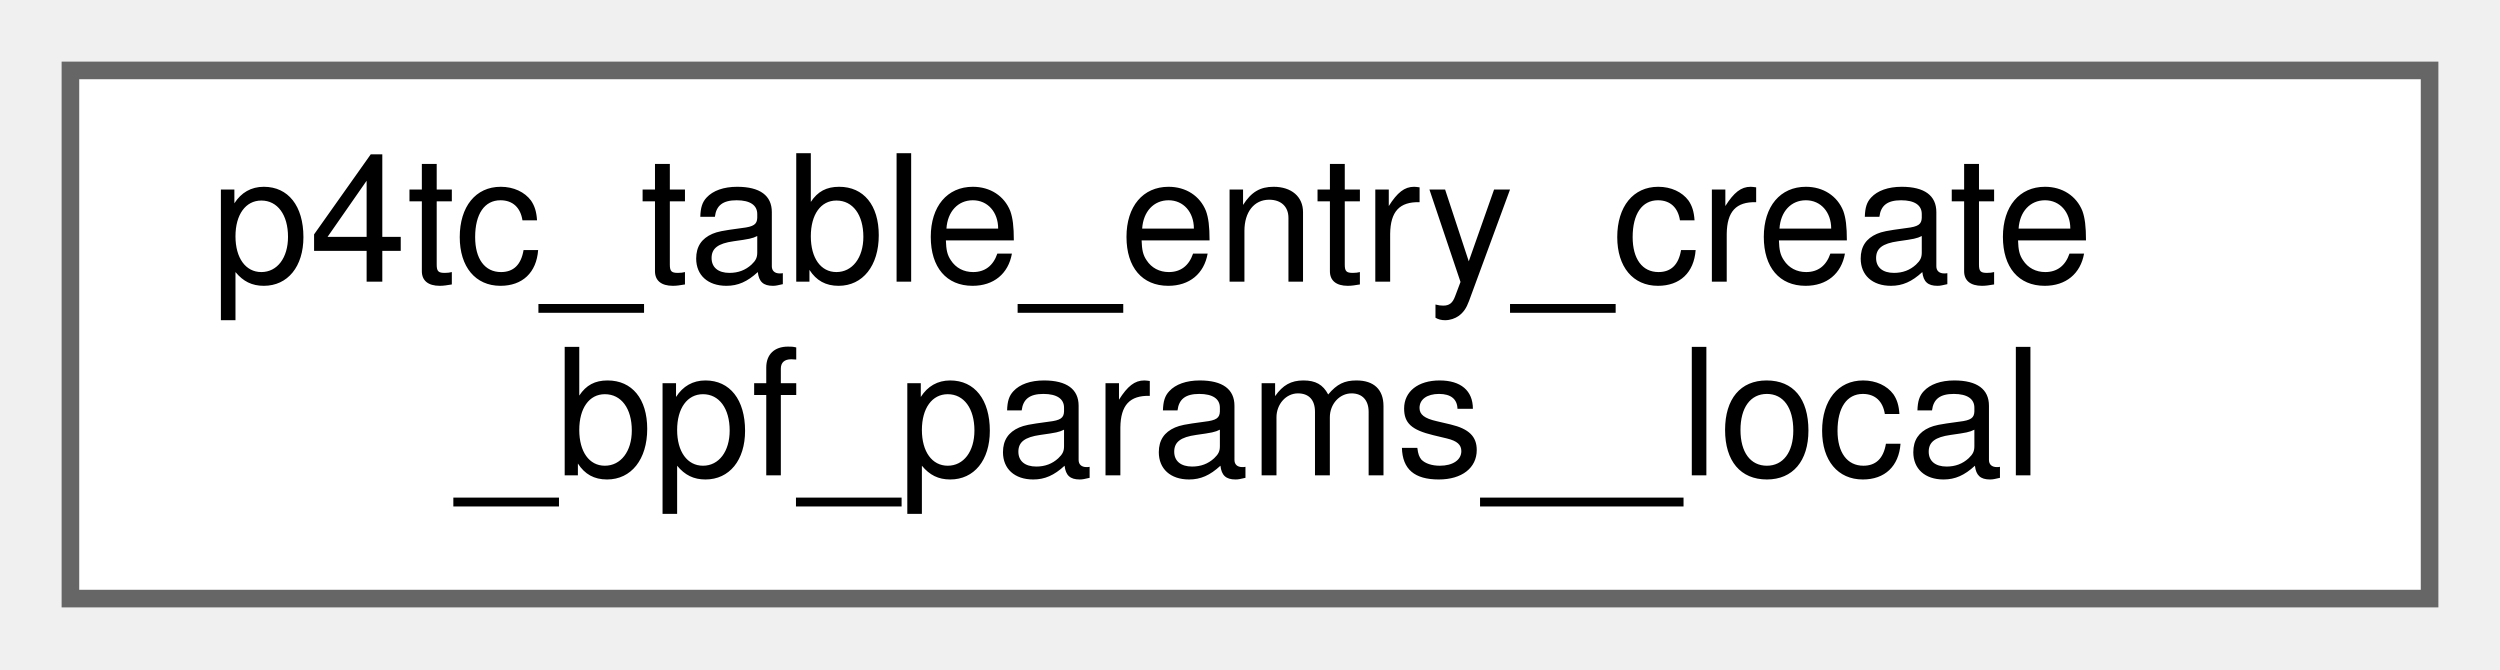
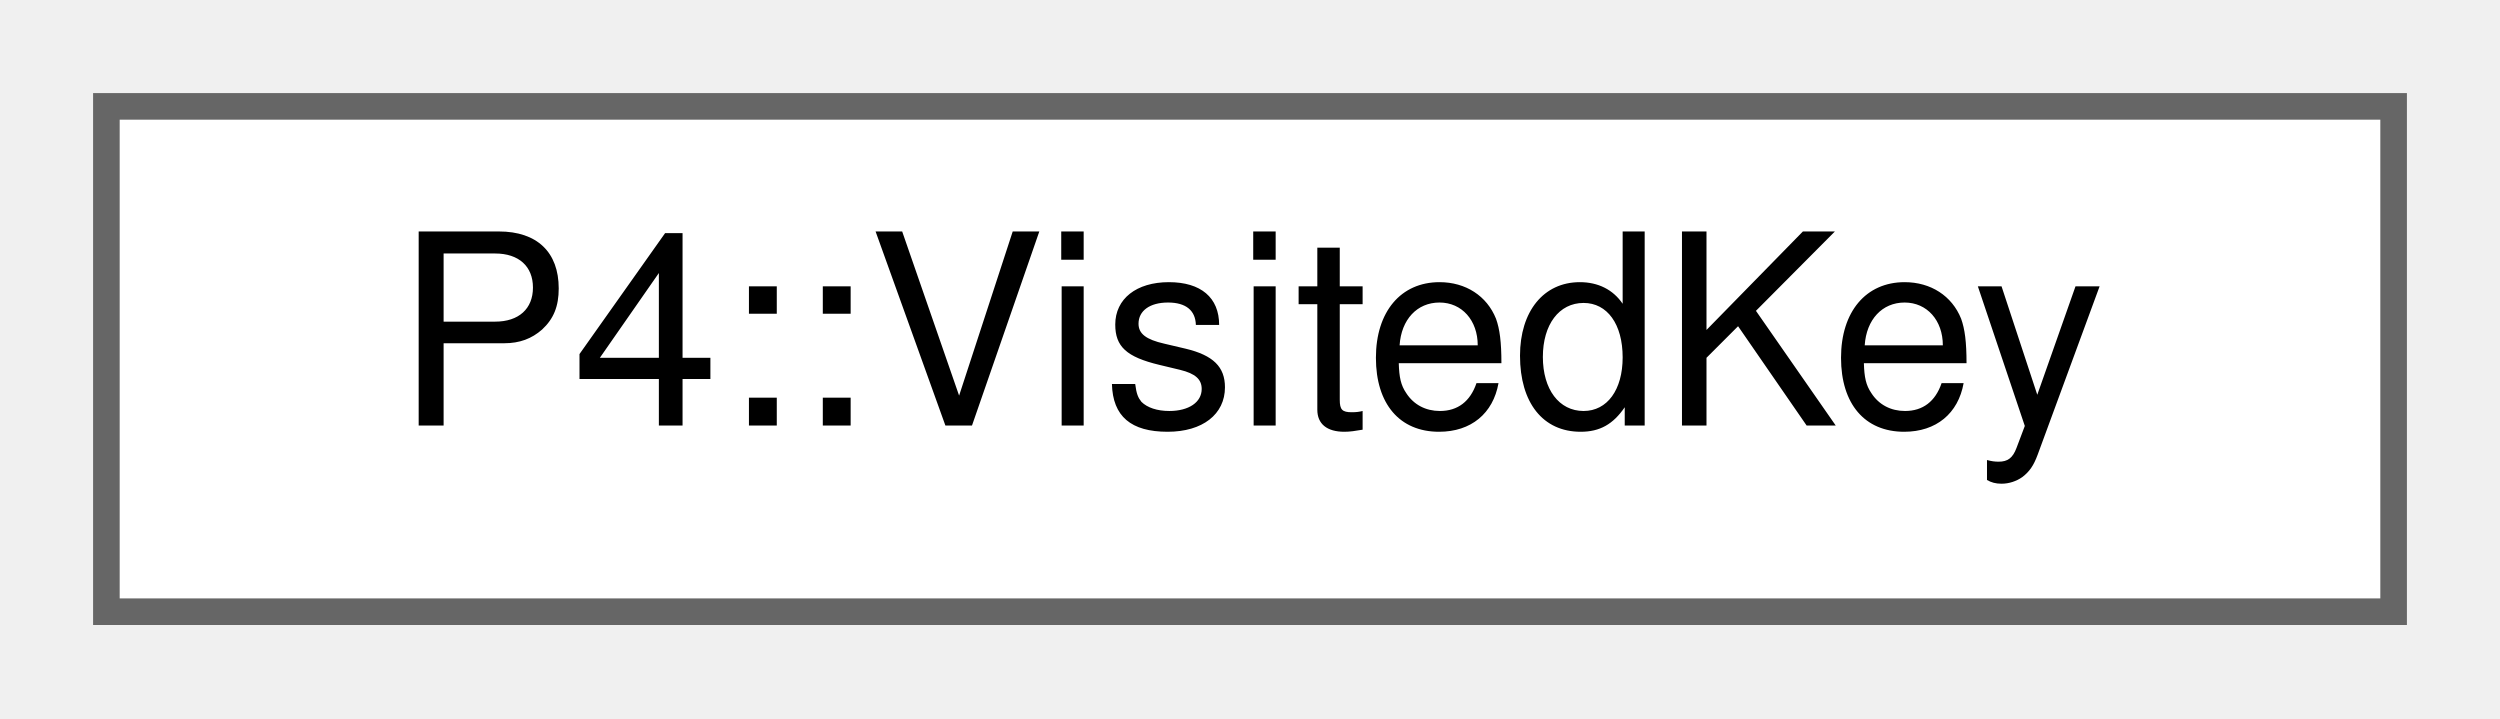
- <svg xmlns="http://www.w3.org/2000/svg" xmlns:xlink="http://www.w3.org/1999/xlink" width="142pt" height="38pt" viewBox="0.00 0.00 142.00 38.00">
-   <g id="graph0" class="graph" transform="scale(1 1) rotate(0) translate(4 34)">
+ <svg xmlns="http://www.w3.org/2000/svg" xmlns:xlink="http://www.w3.org/1999/xlink" width="94pt" height="27pt" viewBox="0.00 0.00 94.00 27.00">
+   <g id="graph0" class="graph" transform="scale(1 1) rotate(0) translate(4 23)">
    <g id="Node000000" class="node">
      <g id="a_Node000000">
-         <a xlink:href="structp4tc__table__entry__create__bpf__params____local.html" target="_top" xlink:title=" ">
-           <polygon fill="white" stroke="#666666" points="134,-30 0,-30 0,0 134,0 134,-30" />
-           <text text-anchor="start" x="8" y="-18" font-family="Helvetica,sans-Serif" font-size="10.00">p4tc_table_entry_create</text>
-           <text text-anchor="middle" x="67" y="-7" font-family="Helvetica,sans-Serif" font-size="10.00">_bpf_params__local</text>
+         <a xlink:href="struct_p4_1_1_visited_key.html" target="_top" xlink:title="The main class for parsers' states key for visited checking.">
+           <polygon fill="white" stroke="#666666" points="86,-19 0,-19 0,0 86,0 86,-19" />
+           <text text-anchor="middle" x="43" y="-7" font-family="Helvetica,sans-Serif" font-size="10.00">P4::VisitedKey</text>
        </a>
      </g>
    </g>
  </g>
</svg>
